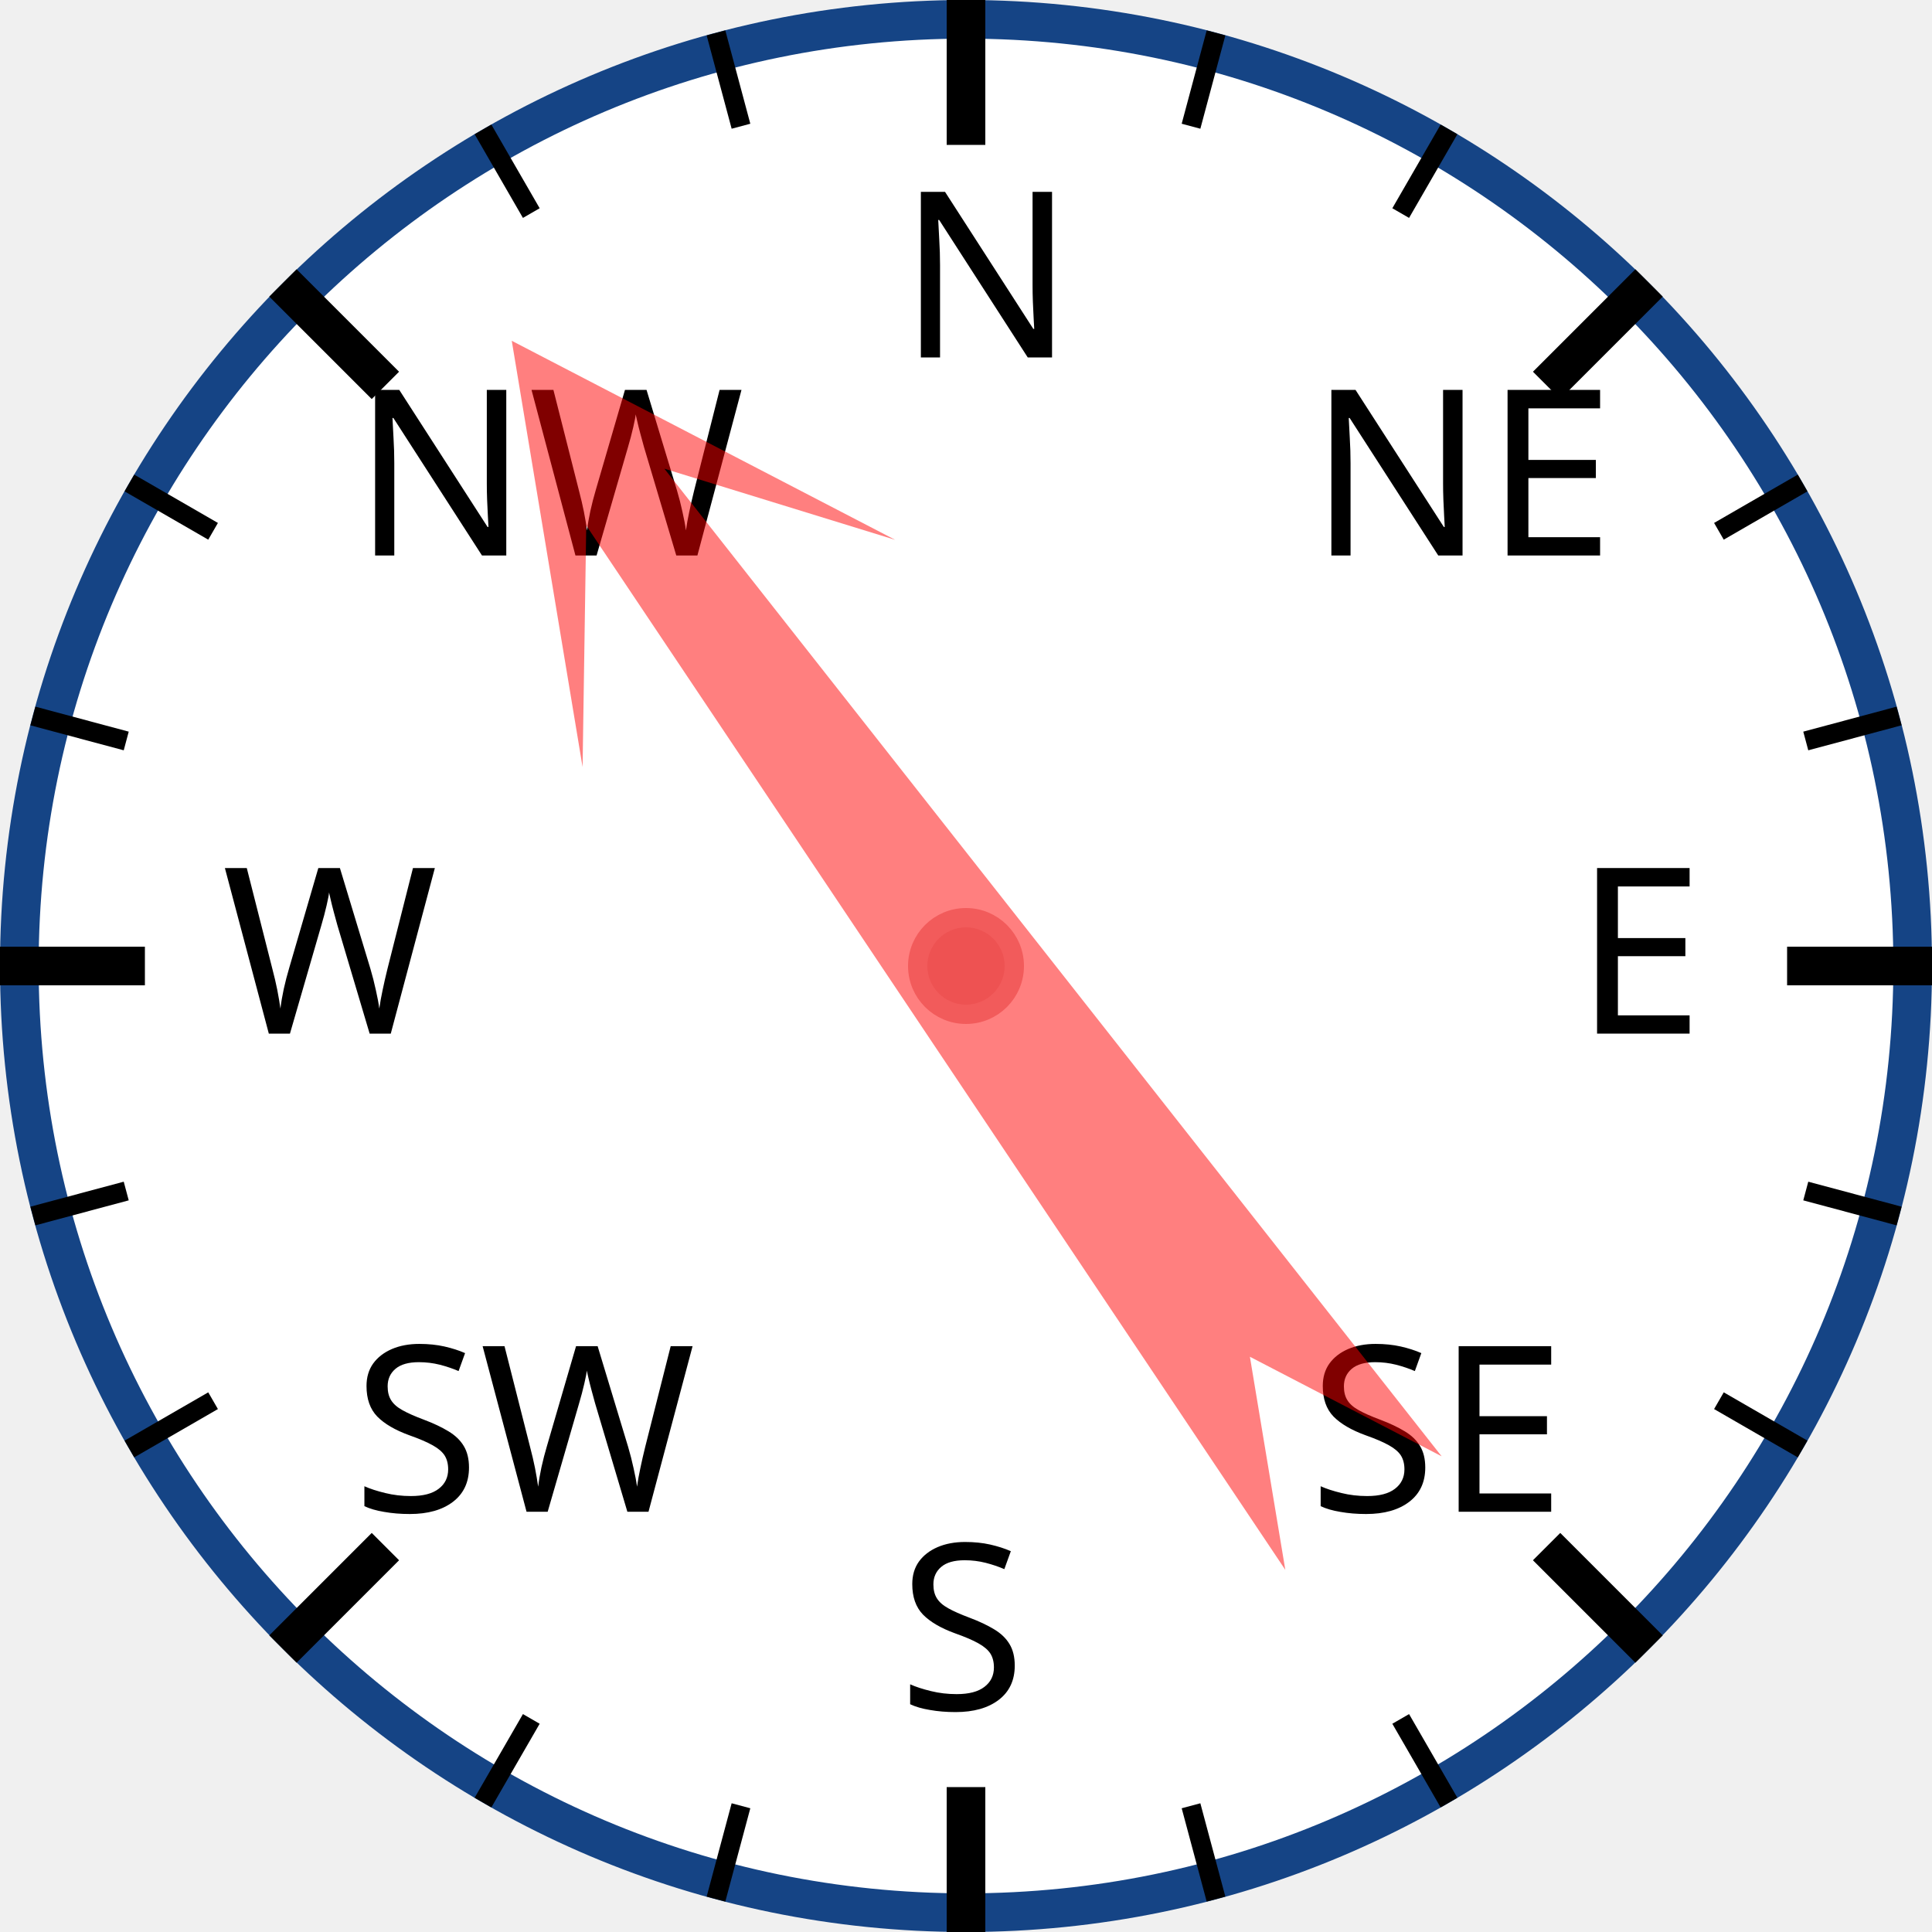
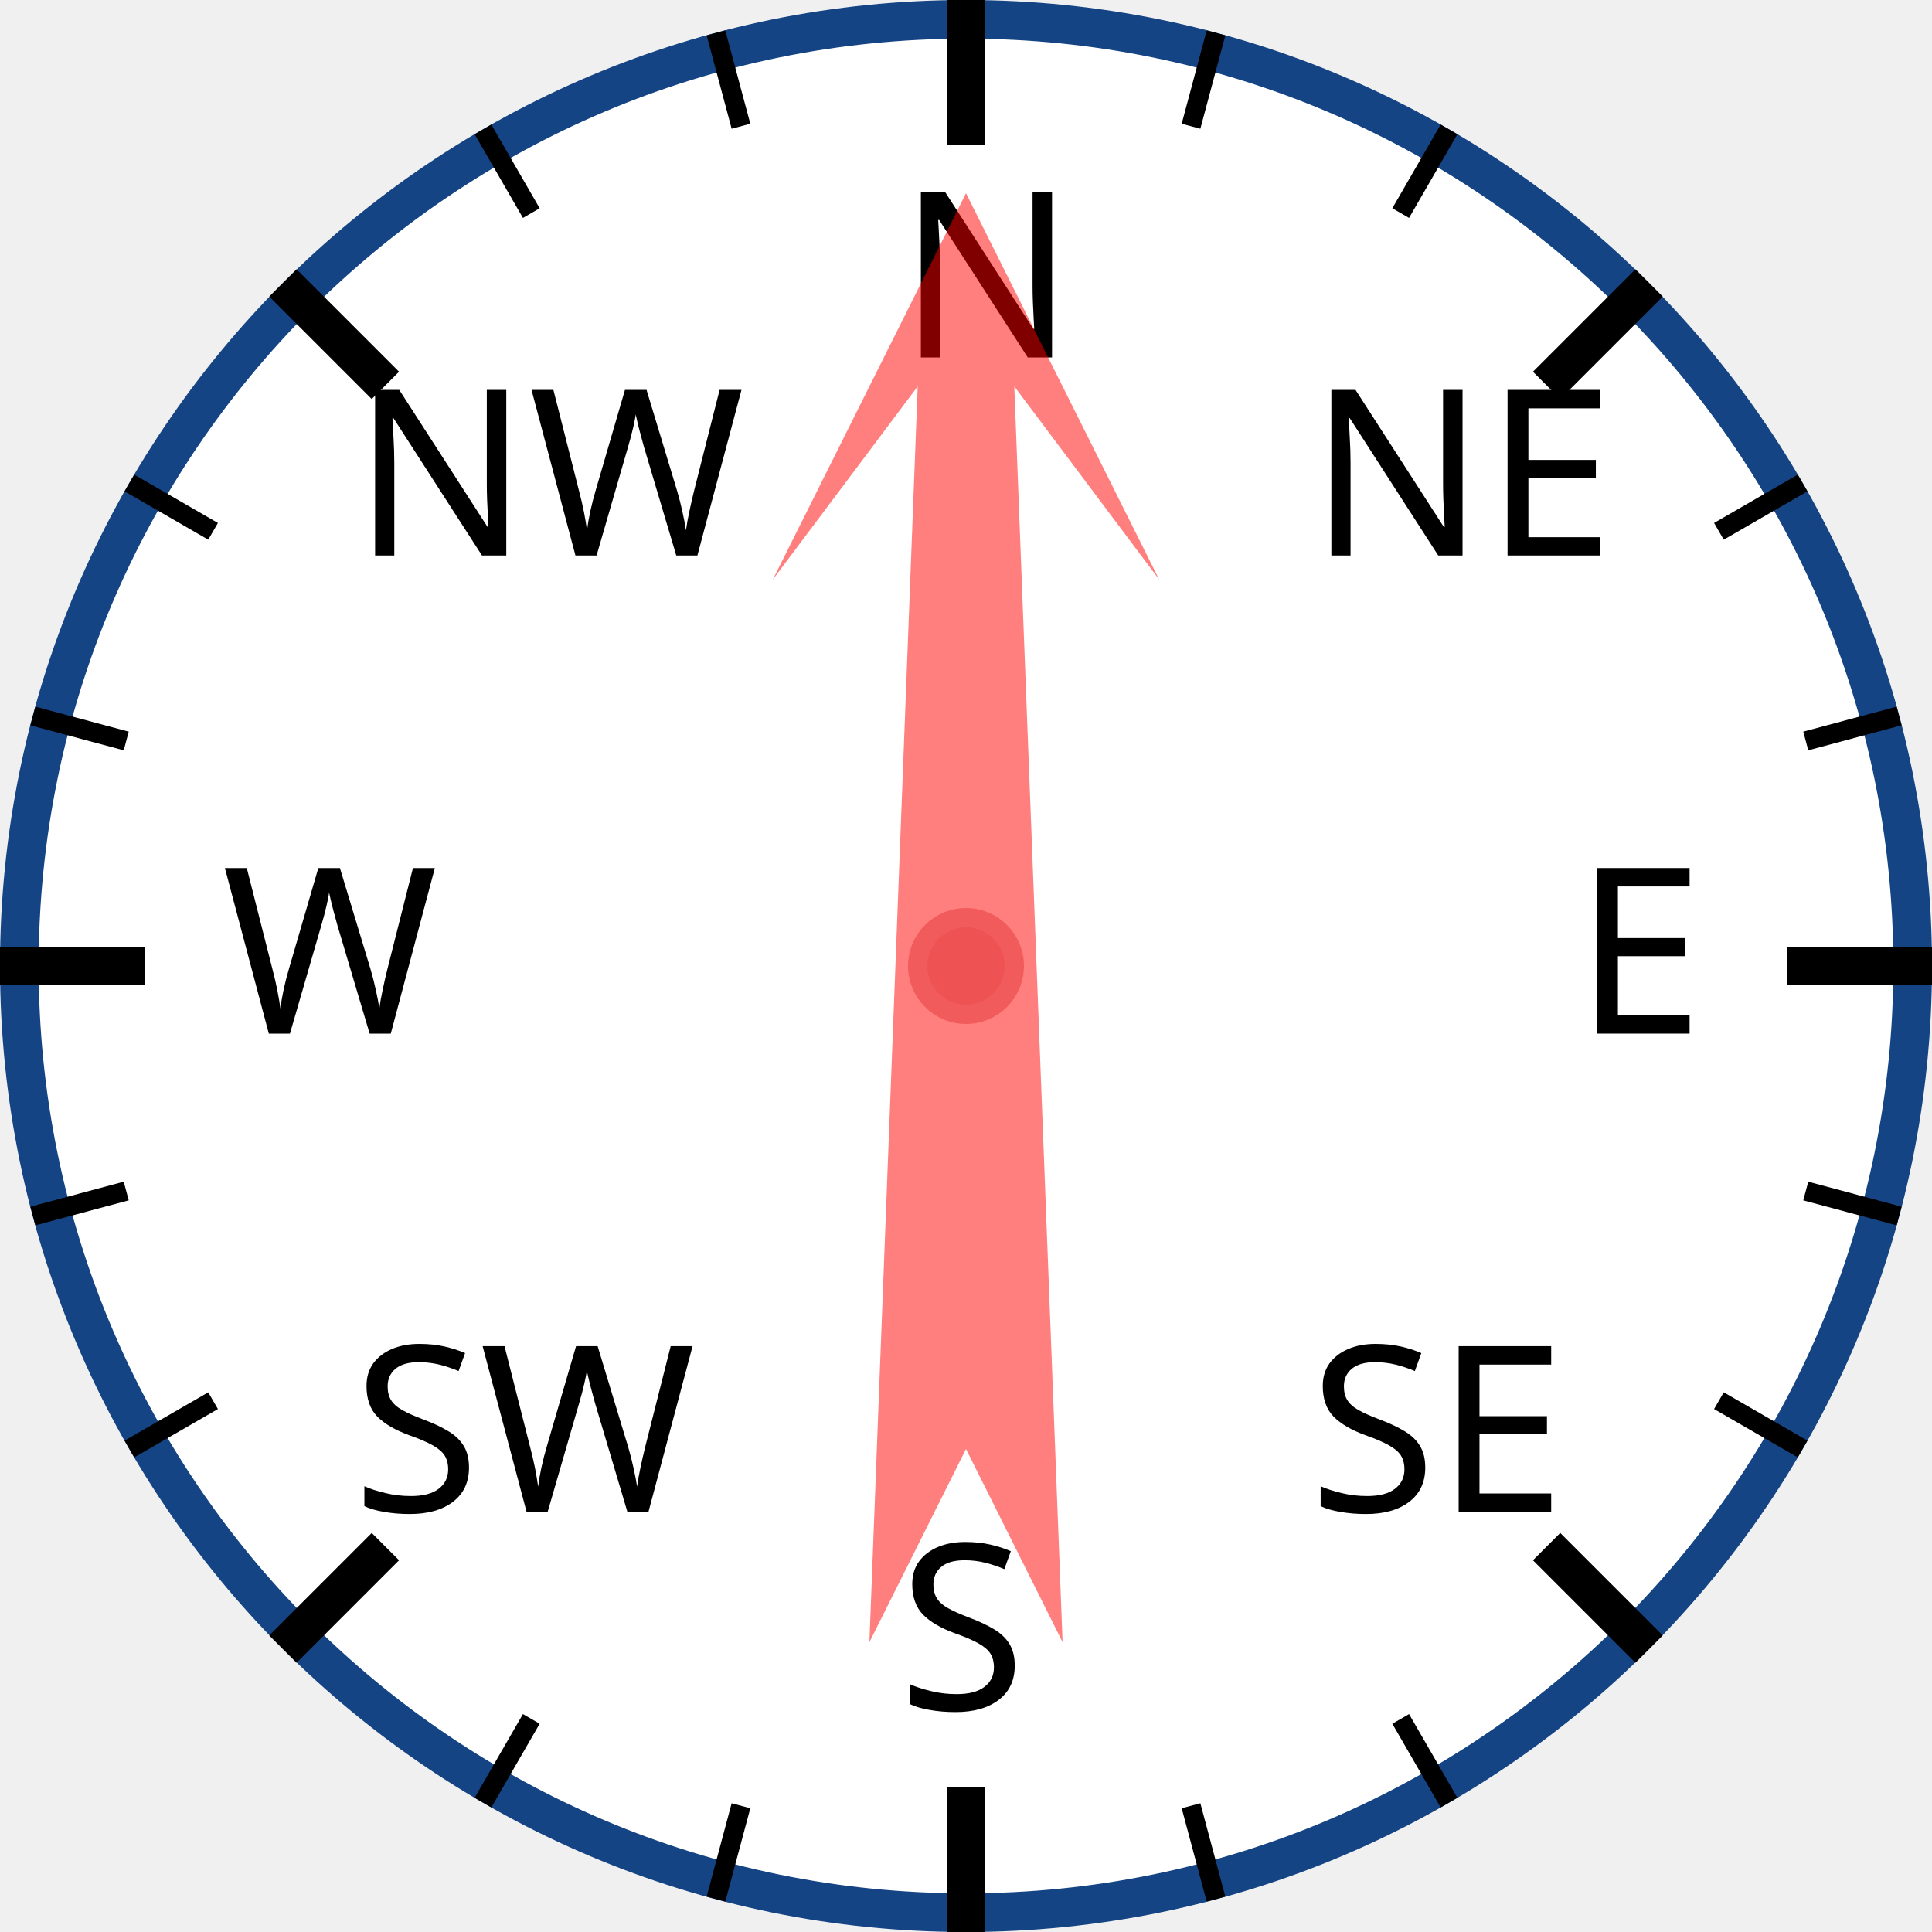
<svg xmlns="http://www.w3.org/2000/svg" width="120px" height="120px" viewBox="0 0 200 200">
  <circle cx="100" cy="100" r="98" style="fill: white; stroke: #154485; stroke-width: 4;" />
  <text x="93.0" y="37.0" style="font-family: sans-serif; font-size: 18pt;">N</text>
  <line x1="100.0" y1="0.0" x2="100.0" y2="15.0" style="stroke: black; stroke-width: 4;" />
  <line x1="74.118" y1="3.407" x2="76.706" y2="13.067" style="stroke: black; stroke-width: 2;" />
  <line x1="50" y1="13.397" x2="55" y2="22.058" style="stroke: black; stroke-width: 2;" />
  <text x="36.503" y="57.503" style="font-family: sans-serif; font-size: 18pt;">NW</text>
  <line x1="29.289" y1="29.289" x2="39.896" y2="39.896" style="stroke: black; stroke-width: 4;" />
  <line x1="13.397" y1="50" x2="22.058" y2="55" style="stroke: black; stroke-width: 2;" />
  <line x1="3.407" y1="74.118" x2="13.067" y2="76.706" style="stroke: black; stroke-width: 2;" />
  <text x="23.0" y="107.0" style="font-family: sans-serif; font-size: 18pt;">W</text>
  <line x1="0.0" y1="100.0" x2="15.0" y2="100.0" style="stroke: black; stroke-width: 4;" />
  <line x1="3.407" y1="125.882" x2="13.067" y2="123.294" style="stroke: black; stroke-width: 2;" />
  <line x1="13.397" y1="150" x2="22.058" y2="145" style="stroke: black; stroke-width: 2;" />
  <text x="36.503" y="156.497" style="font-family: sans-serif; font-size: 18pt;">SW</text>
  <line x1="29.289" y1="170.711" x2="39.896" y2="160.104" style="stroke: black; stroke-width: 4;" />
  <line x1="50" y1="186.603" x2="55" y2="177.942" style="stroke: black; stroke-width: 2;" />
  <line x1="74.118" y1="196.593" x2="76.706" y2="186.933" style="stroke: black; stroke-width: 2;" />
  <text x="93" y="177.0" style="font-family: sans-serif; font-size: 18pt;">S</text>
  <line x1="100" y1="200.0" x2="100" y2="185.0" style="stroke: black; stroke-width: 4;" />
  <line x1="125.882" y1="196.593" x2="123.294" y2="186.933" style="stroke: black; stroke-width: 2;" />
  <line x1="150.0" y1="186.603" x2="145.0" y2="177.942" style="stroke: black; stroke-width: 2;" />
  <text x="135.497" y="156.497" style="font-family: sans-serif; font-size: 18pt;">SE</text>
  <line x1="170.711" y1="170.711" x2="160.104" y2="160.104" style="stroke: black; stroke-width: 4;" />
  <line x1="186.603" y1="150" x2="177.942" y2="145" style="stroke: black; stroke-width: 2;" />
  <line x1="196.593" y1="125.882" x2="186.933" y2="123.294" style="stroke: black; stroke-width: 2;" />
  <text x="163.0" y="107" style="font-family: sans-serif; font-size: 18pt;">E</text>
  <line x1="200.0" y1="100" x2="185.0" y2="100" style="stroke: black; stroke-width: 4;" />
  <line x1="196.593" y1="74.118" x2="186.933" y2="76.706" style="stroke: black; stroke-width: 2;" />
  <line x1="186.603" y1="50" x2="177.942" y2="55" style="stroke: black; stroke-width: 2;" />
  <text x="135.497" y="57.503" style="font-family: sans-serif; font-size: 18pt;">NE</text>
  <line x1="170.711" y1="29.289" x2="160.104" y2="39.896" style="stroke: black; stroke-width: 4;" />
  <line x1="150" y1="13.397" x2="145" y2="22.058" style="stroke: black; stroke-width: 2;" />
  <line x1="125.882" y1="3.407" x2="123.294" y2="13.067" style="stroke: black; stroke-width: 2;" />
-   <polygon points="100 20 120 60 105 40 110 170 100 150 90 170 95 40 80 60" style="fill: red; fill-opacity: 0.5;" transform="rotate(324,100,100)" />
+   <polygon points="100 20 120 60 105 40 110 170 100 150 90 170 95 40 80 60" style="fill: red; fill-opacity: 0.5;" transform="rotate(0,100,100)" />
  <circle cx="100" cy="100" r="5" style="fill: #EE5252; stroke: #F25B5B; stroke-width: 2;" />
</svg>
